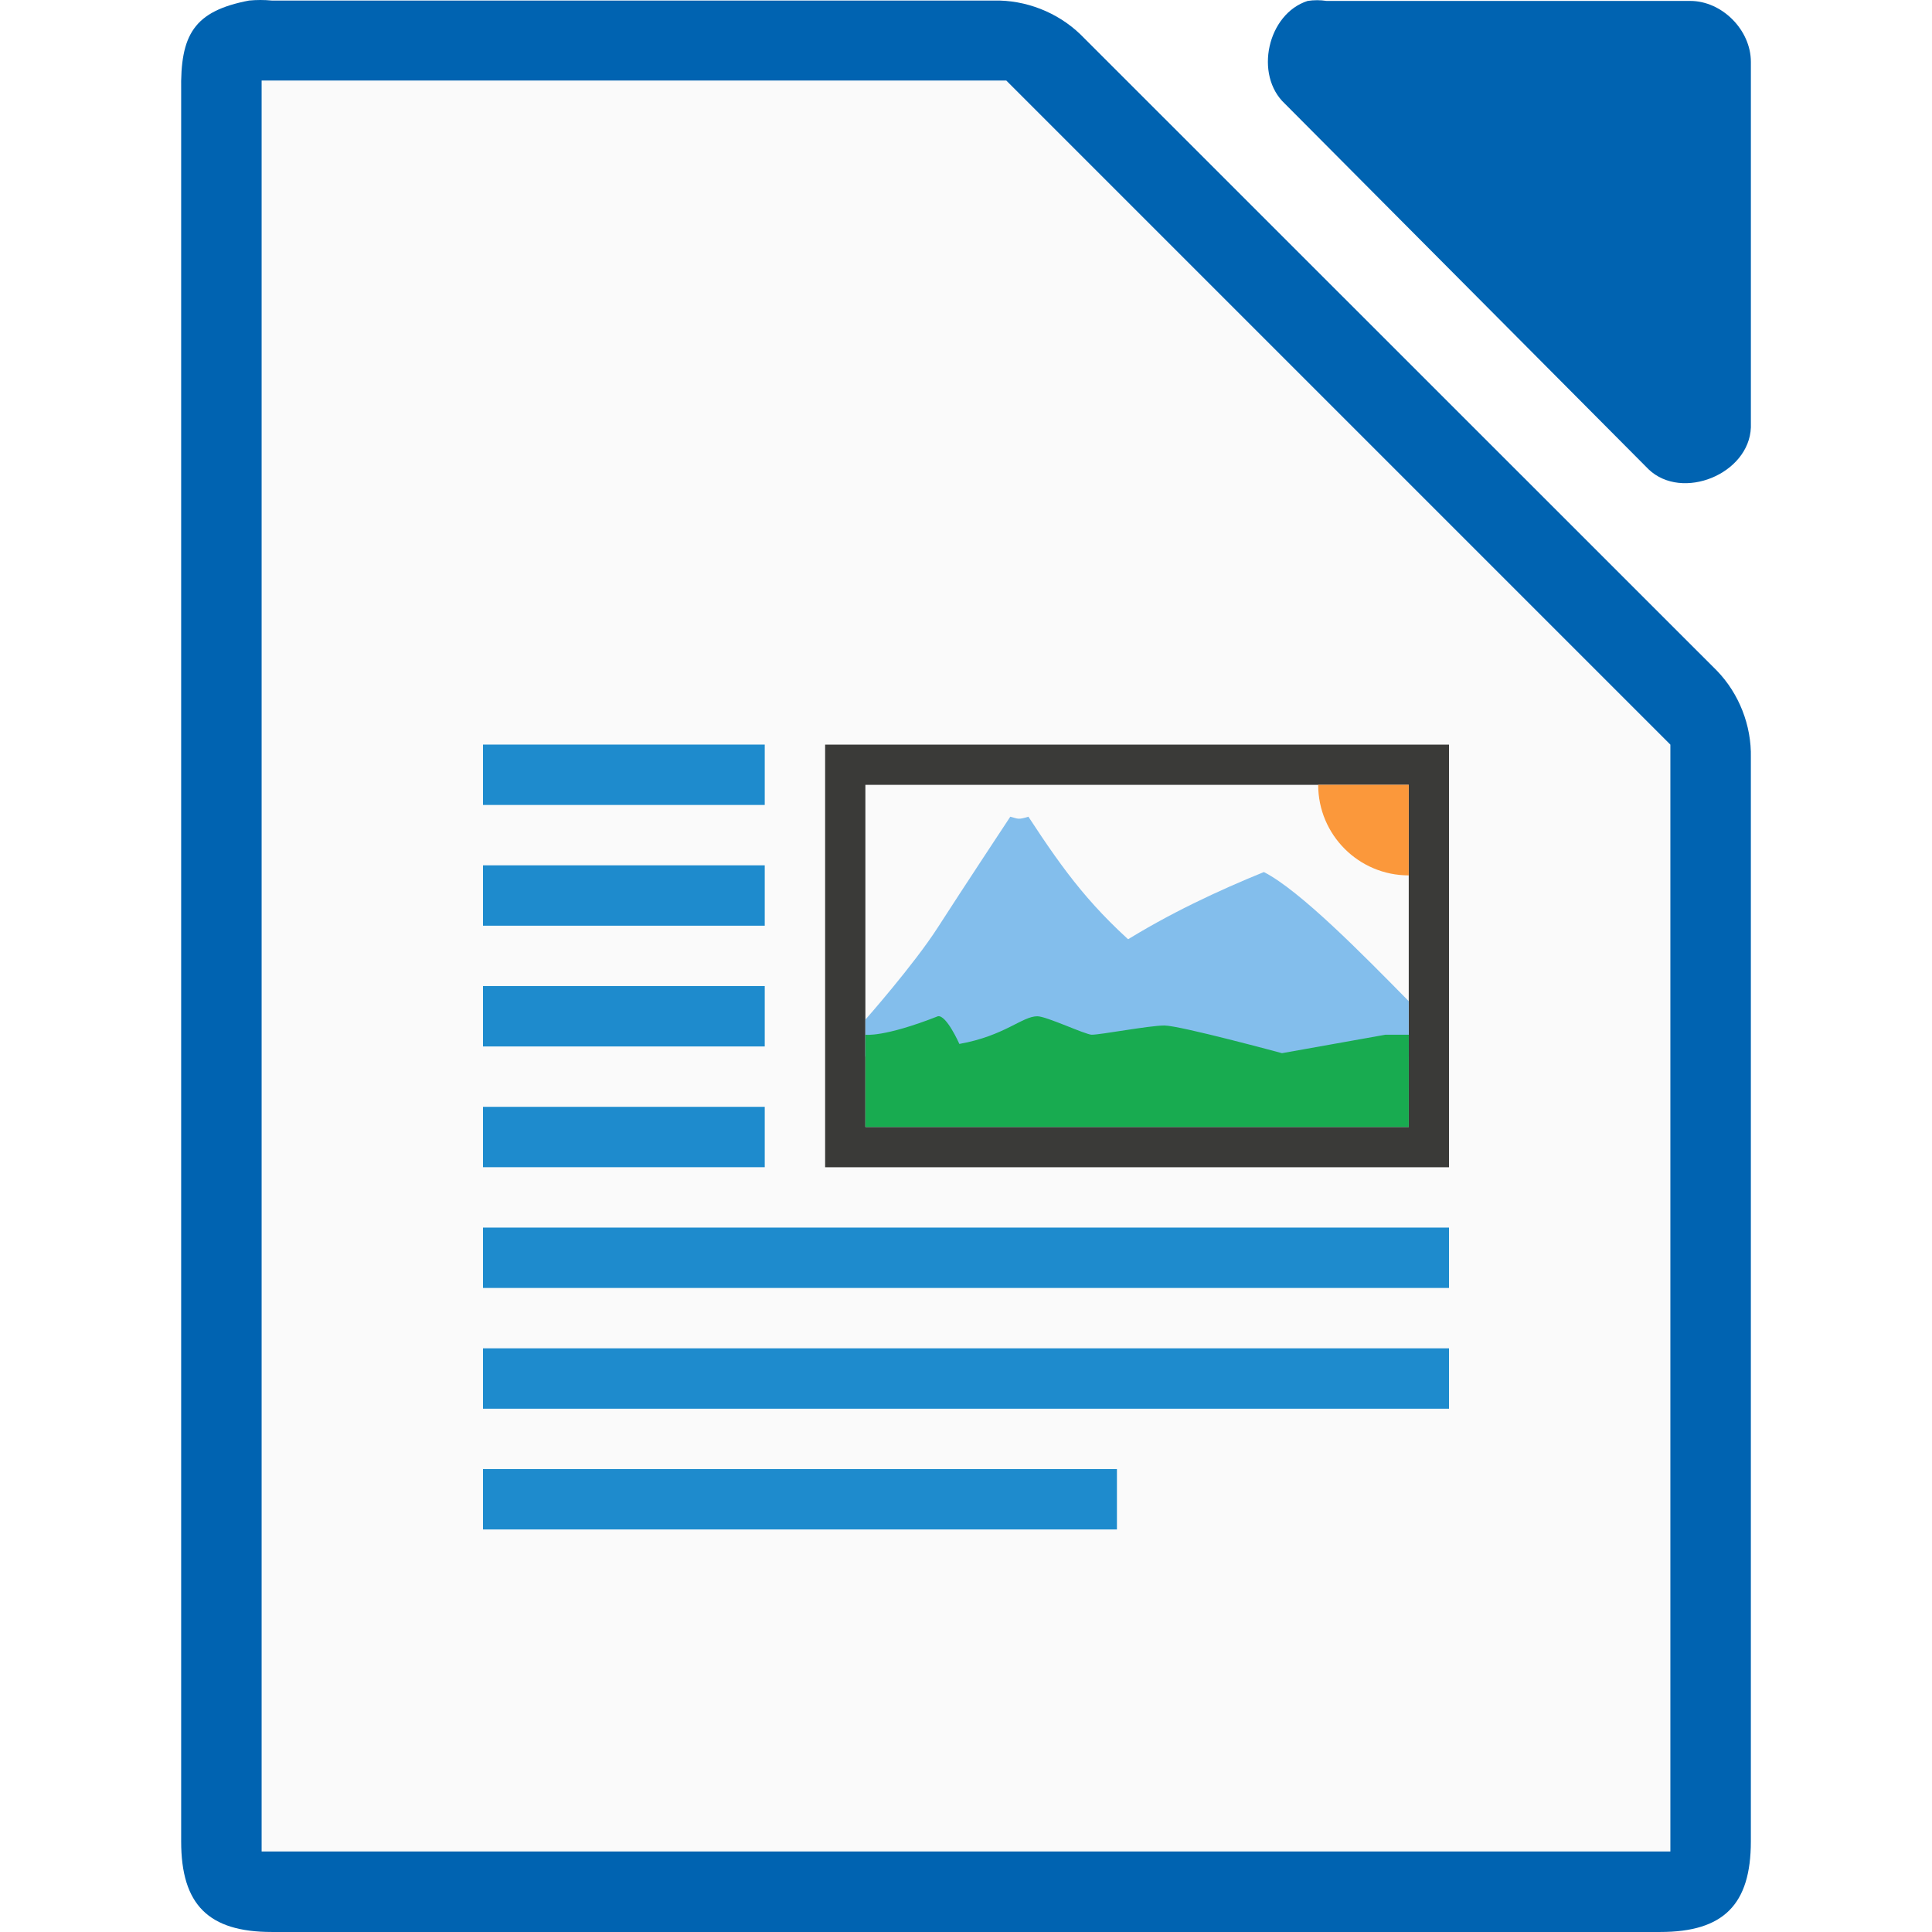
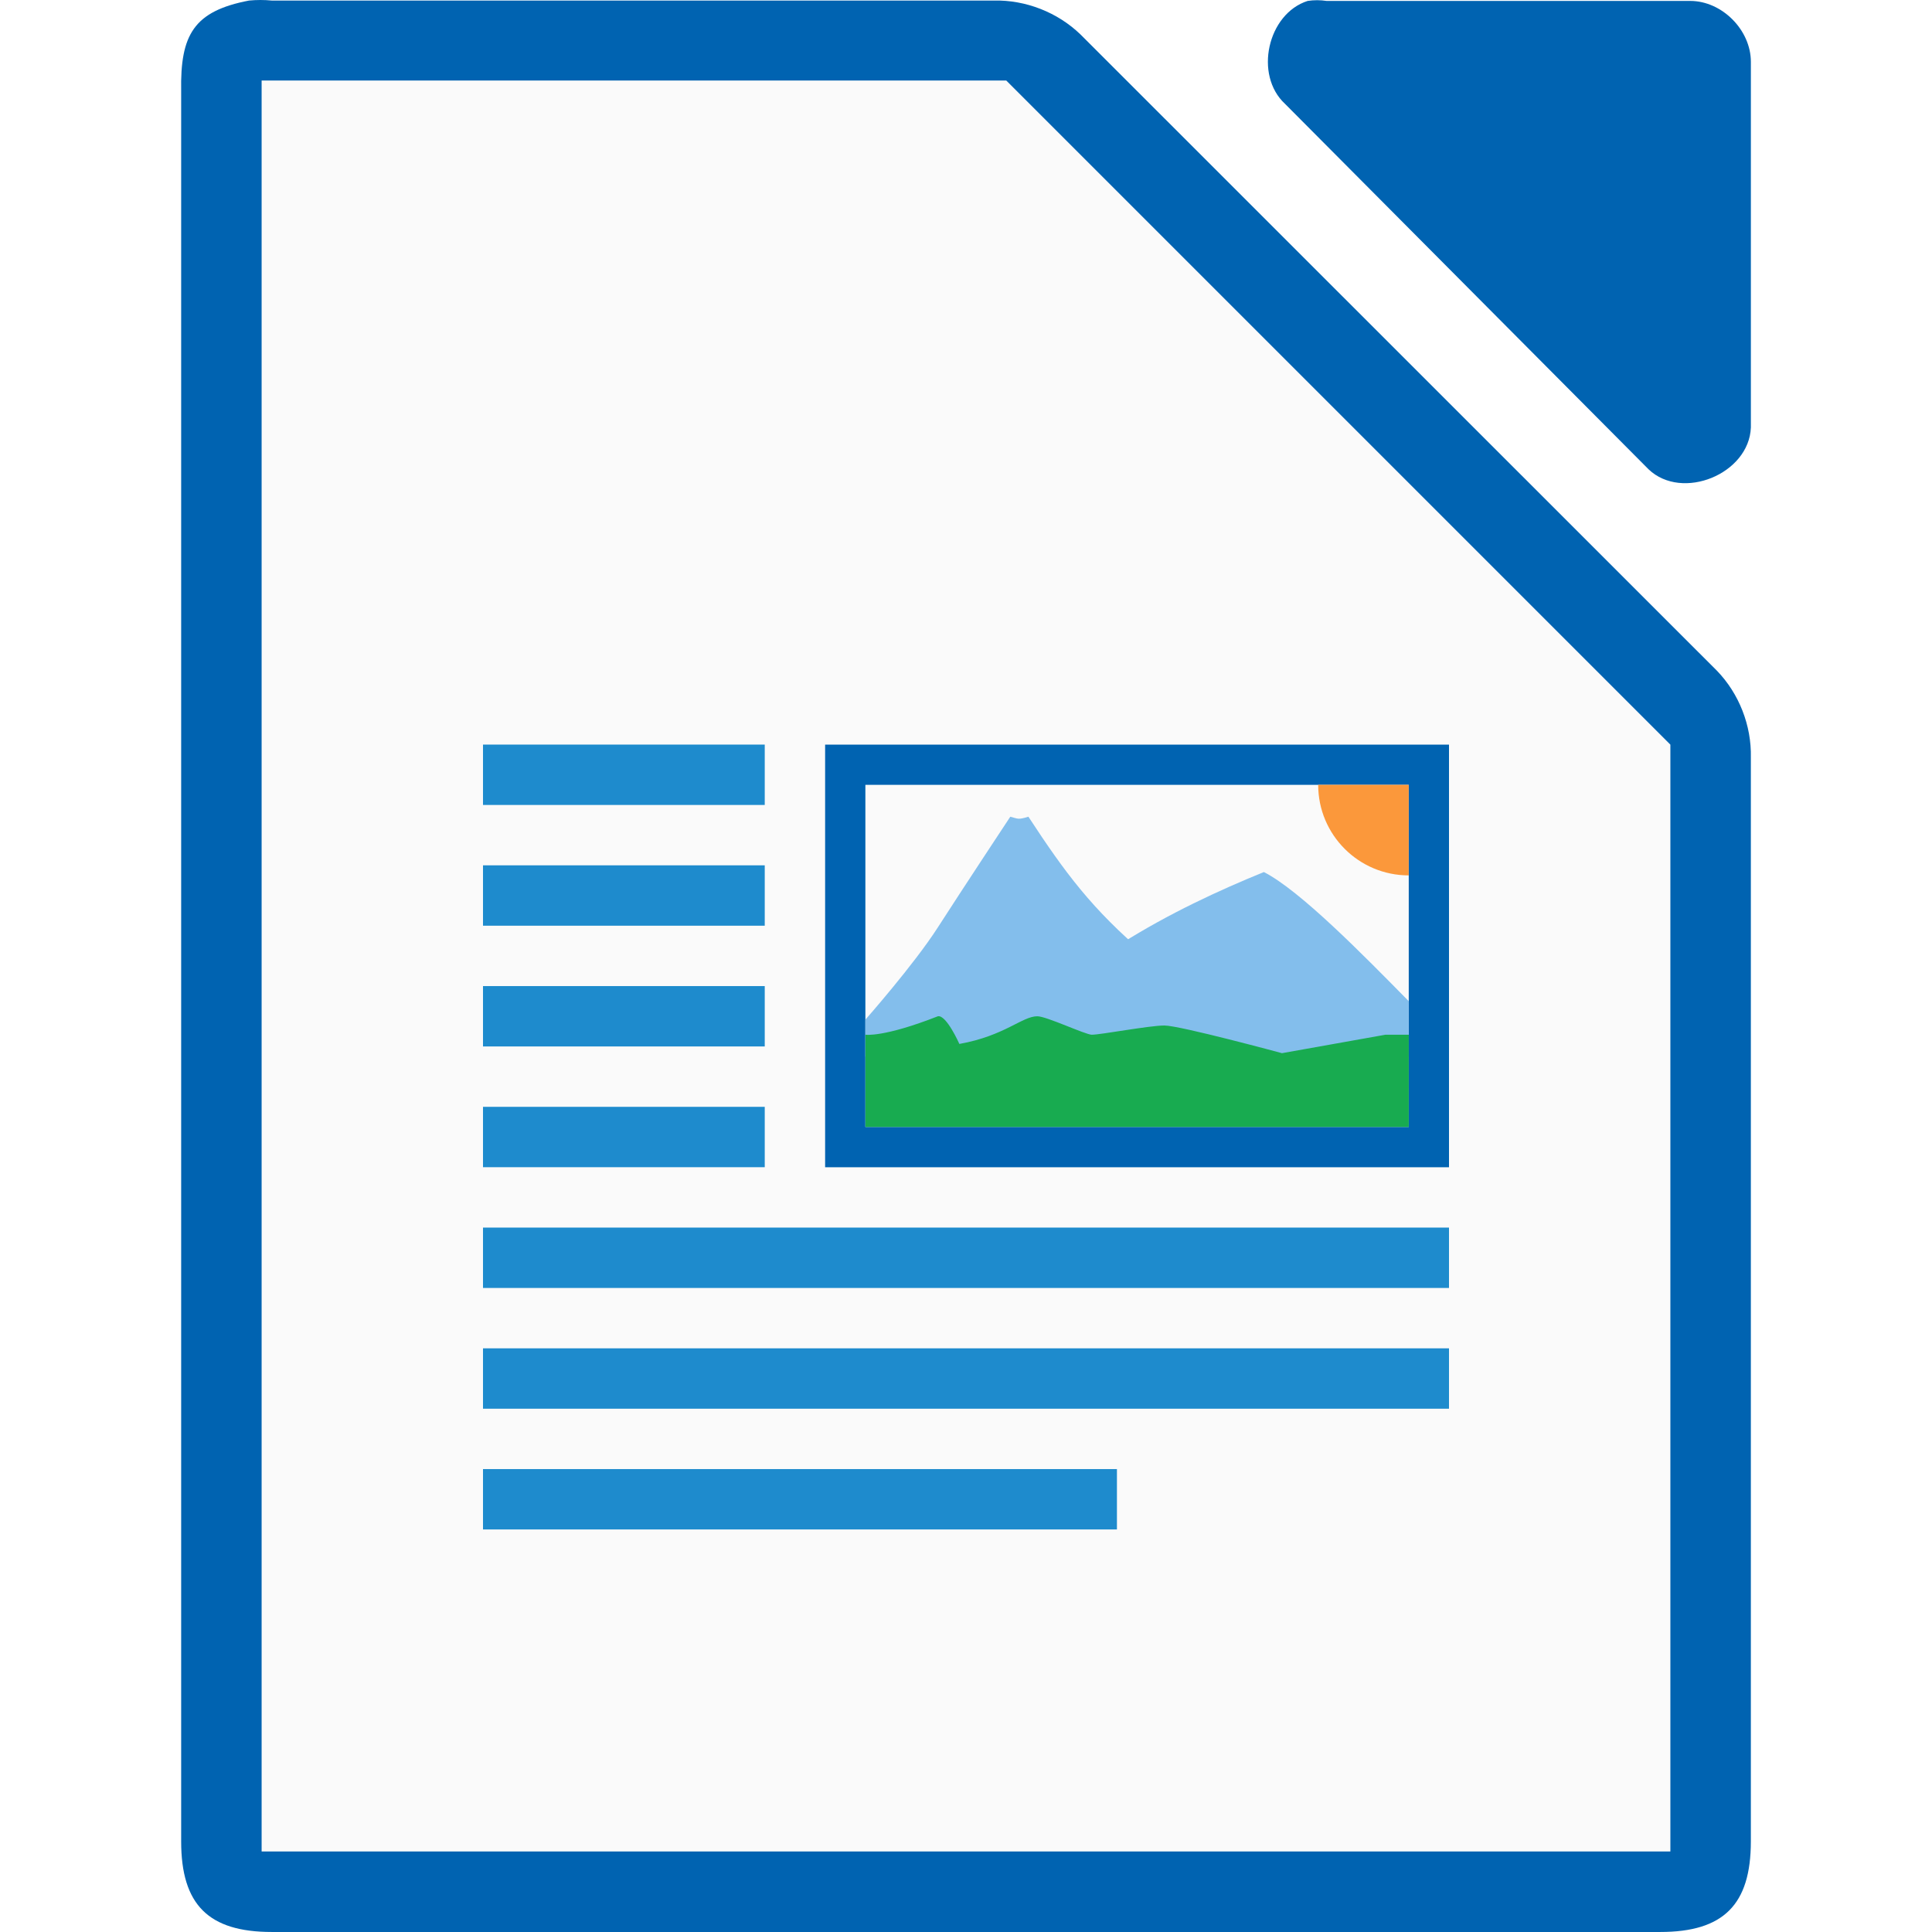
<svg xmlns="http://www.w3.org/2000/svg" height="96" width="96">
  <text x="406.591" y="-228.156">
    <tspan x="406.591" y="-228.156" />
  </text>
  <text x="447.744" y="-244.834">
    <tspan x="447.744" y="-244.834" />
  </text>
  <path d="m12.377.027c-2.75.525-3.424 1.7-3.375 4.498v86.976c0 3.141 1.358 4.498 4.5 4.498h68.997c3.141-0 4.499-1.358 4.5-4.498v-53.864c.036-1.584-.585-3.173-1.687-4.311l-31.621-31.612c-1.139-1.102-2.728-1.724-4.312-1.687h-35.876c-.374-.036-.751-.036-1.125 0z" fill="#0063b1" />
  <path d="m13 4v1.5 85 1.5h1.5 67 1.5v-1.5-52.844-.656l-.469-.469-32.156-32.156-.375-.375h-.656-34.844z" fill="#fafafa" />
  <path d="m64.976.046c-1.997.64-2.669 3.68-1.129 5.109l18.071 18.166c1.669 1.591 4.995.23 5.082-2.081v-18.166c-0-1.585-1.435-3.027-3.012-3.028h-18.071c-.311-.048-.63-.048-.941 0z" fill="#0063b1" />
  <g transform="translate(-2.249198 -30.99925)">
    <path d="m45.249 69.997h27v17h-27z" fill="#fafafa" fill-opacity=".979" />
    <path d="m26.249 67.997v3l14-0v-3zm0 6v3l14-0v-3zm0 6v3l14-0v-3zm0 6v3l14-0v-3zm0 6v3h48v-3zm0 6v3h48v-3zm0 6v3h31.5v-3z" fill="#1e8bcd" />
-     <path d="m43 37.002v21h31v-21zm2 1.998h27v17h-27z" fill="#3a3a38" transform="translate(.249197 30.9973)" />
+     <path d="m43 37.002v21h31v-21zm2 1.998h27v17h-27z" fill="#0063b1" transform="translate(.249197 30.9973)" />
    <path d="m59.2 78.456c-2.694-2.276-4.05-4.125-5.85-6.875-.526.162-.506.1-.9 0 0 0-2.408 3.644-3.6 5.5-1.192 1.856-3.6 4.583-3.6 4.583v1.833h20.699s-4.945-3.638-6.749-5.042z" fill="#83beec" />
    <path d="m65.05 74.331c1.8.917 4.928 4.109 7.199 6.417v2.75h-20.699c3.6-4.583 9-7.333 13.5-9.167z" fill="#83beec" />
    <path d="m72.25 82.414h-1.16s-5.14.917-5.14.917-5.079-1.375-5.843-1.375c-.751 0-3.157.458-3.607.458-.316 0-2.25-.917-2.707-.917-.755 0-1.624.974-3.874 1.375 0 0-.646-1.461-1.068-1.375-2.7 1.06-3.6.917-3.6.917v4.583h26.999s.001-4.583.001-4.583h0z" fill="#18ab50" />
    <path d="m72.249 74.497a4.5 4.5 0 0 1 -4.5-4.5h4.5z" fill="#fb983b" />
  </g>
</svg>
